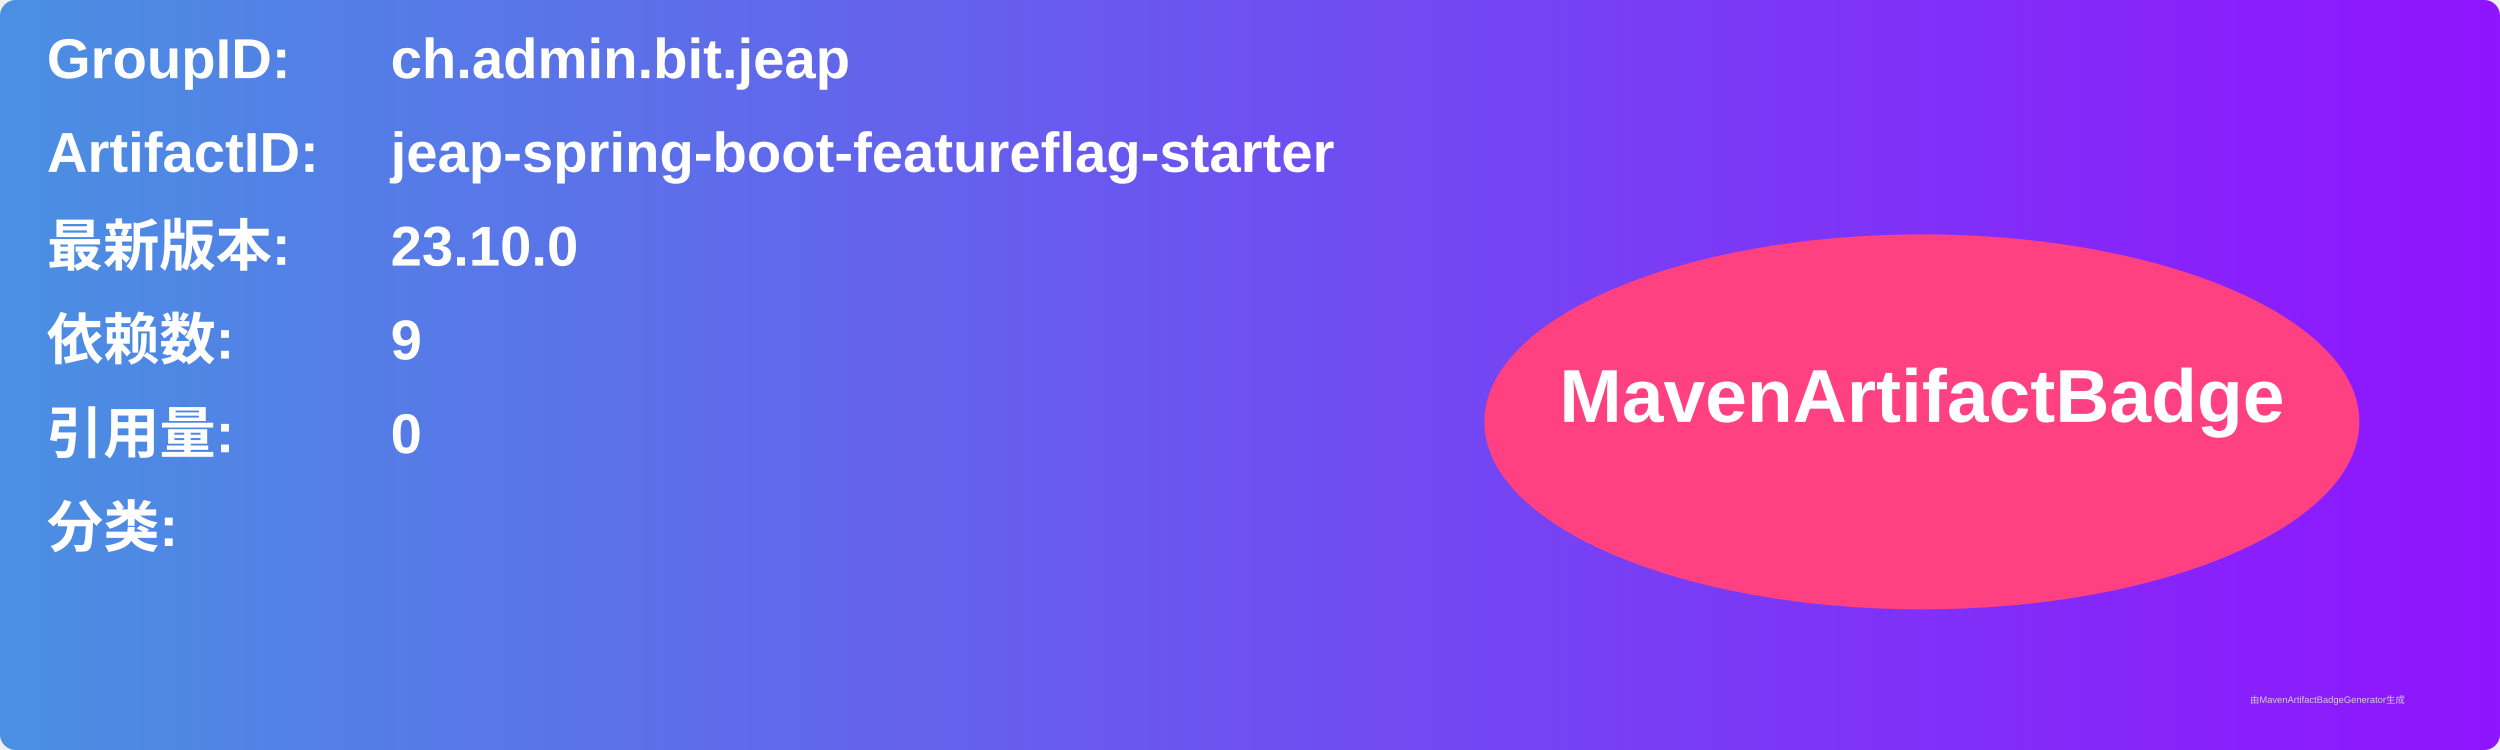
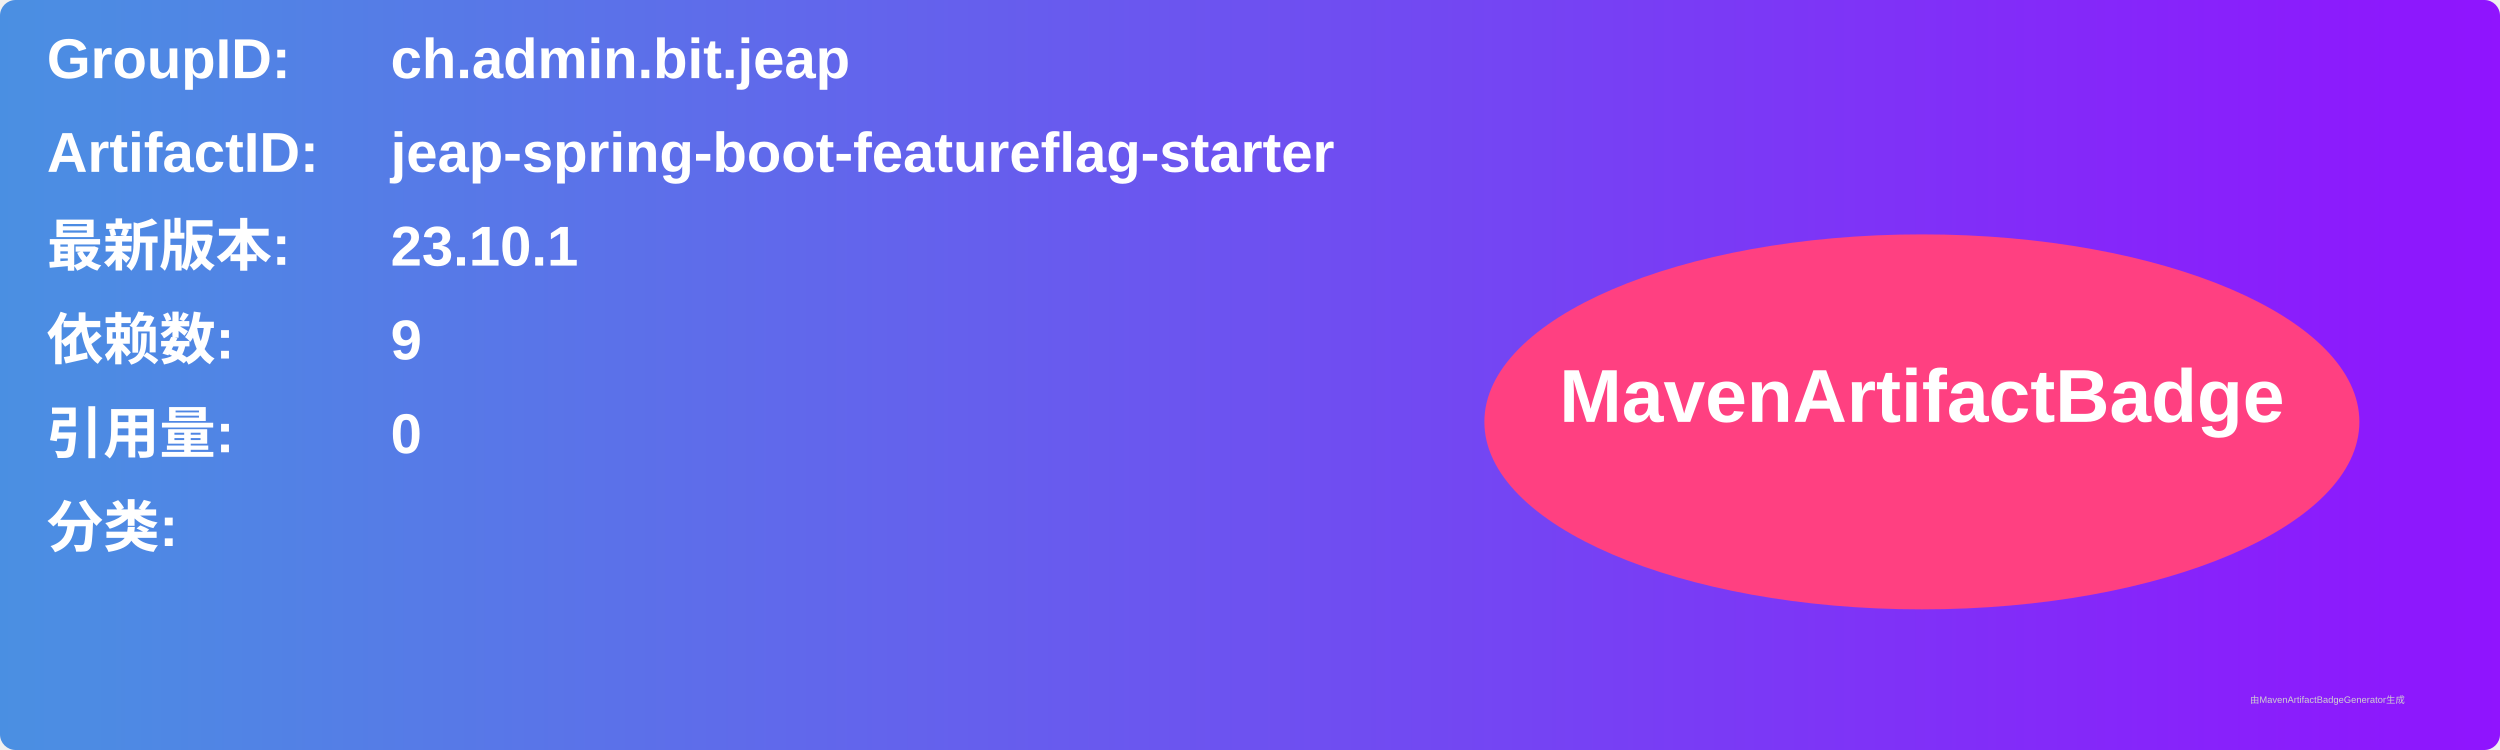
<svg xmlns="http://www.w3.org/2000/svg" width="800" height="240" viewBox="0 0 800 240">
  <linearGradient id="grad" x1="0%" y1="0%" x2="100%" y2="0%">
    <stop offset="0%" stop-color="#4a90e2" />
    <stop offset="100%" stop-color="#9013fe" />
  </linearGradient>
  <rect width="100%" height="100%" rx="5" ry="5" fill="url(#grad)" />
  <g transform="translate(15, 15)">
    <text x="0" y="10" font-family="Arial" font-size="18" fill="white" font-weight="bold" width="260">GroupID:</text>
    <text x="110" y="10" font-family="Arial" font-size="18" fill="white" font-weight="bold" width="460">ch.admin.bit.jeap</text>
    <text x="0" y="40" font-family="Arial" font-size="18" fill="white" font-weight="bold" width="260">ArtifactID:</text>
    <text x="110" y="40" font-family="Arial" font-size="18" fill="white" font-weight="bold" width="460">jeap-spring-boot-featureflag-starter</text>
    <text x="0" y="70" font-family="Arial" font-size="18" fill="white" font-weight="bold">最新版本:</text>
    <text x="110" y="70" font-family="Arial" font-size="18" fill="white" font-weight="bold">
-       <tspan font-weight="bold">23.10.0</tspan>
+       <tspan font-weight="bold">23.10.1</tspan>
    </text>
    <text x="0" y="100" font-family="Arial" font-size="18" fill="white" font-weight="bold">依赖数: </text>
    <text x="110" y="100" font-family="Arial" font-size="18" fill="white">
      <tspan font-weight="bold">9</tspan>
    </text>
    <text x="0" y="130" font-family="Arial" font-size="18" fill="white" font-weight="bold">引用量: </text>
    <text x="110" y="130" font-family="Arial" font-size="18" fill="white">
      <tspan font-weight="bold">0</tspan>
    </text>
    <text x="0" y="160" font-family="Arial" font-size="18" fill="white" font-weight="bold">分类:</text>
    <text x="10" y="190" font-family="Arial" font-size="10" fill="white">
      <tspan font-weight="bold" />
    </text>
    <ellipse cx="600" cy="120" rx="140" ry="60" fill="#ff4081" />
    <text x="600" y="120" text-anchor="middle" font-family="Arial" font-size="24" fill="white" font-weight="bold">MavenArtifactBadge</text>
  </g>
  <text x="720" y="225" font-family="Arial" font-size="3" fill="#d0d0d0">由MavenArtifactBadgeGenerator生成</text>
</svg>
